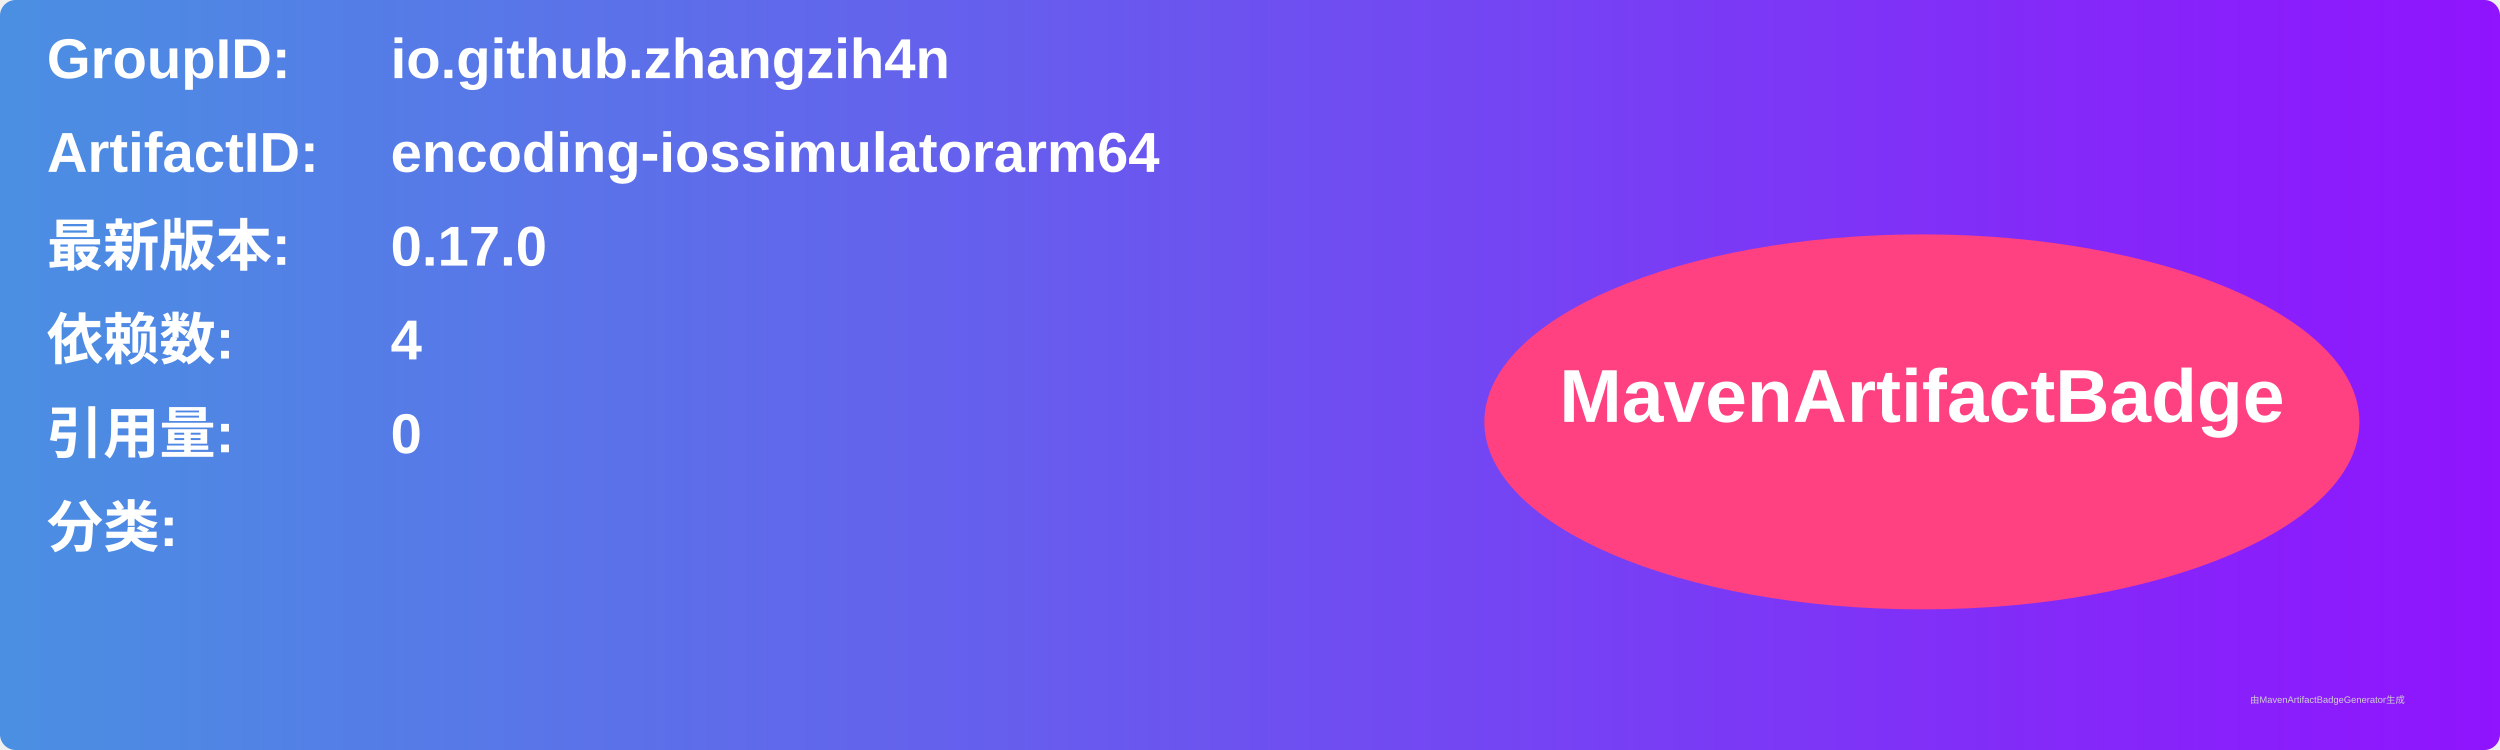
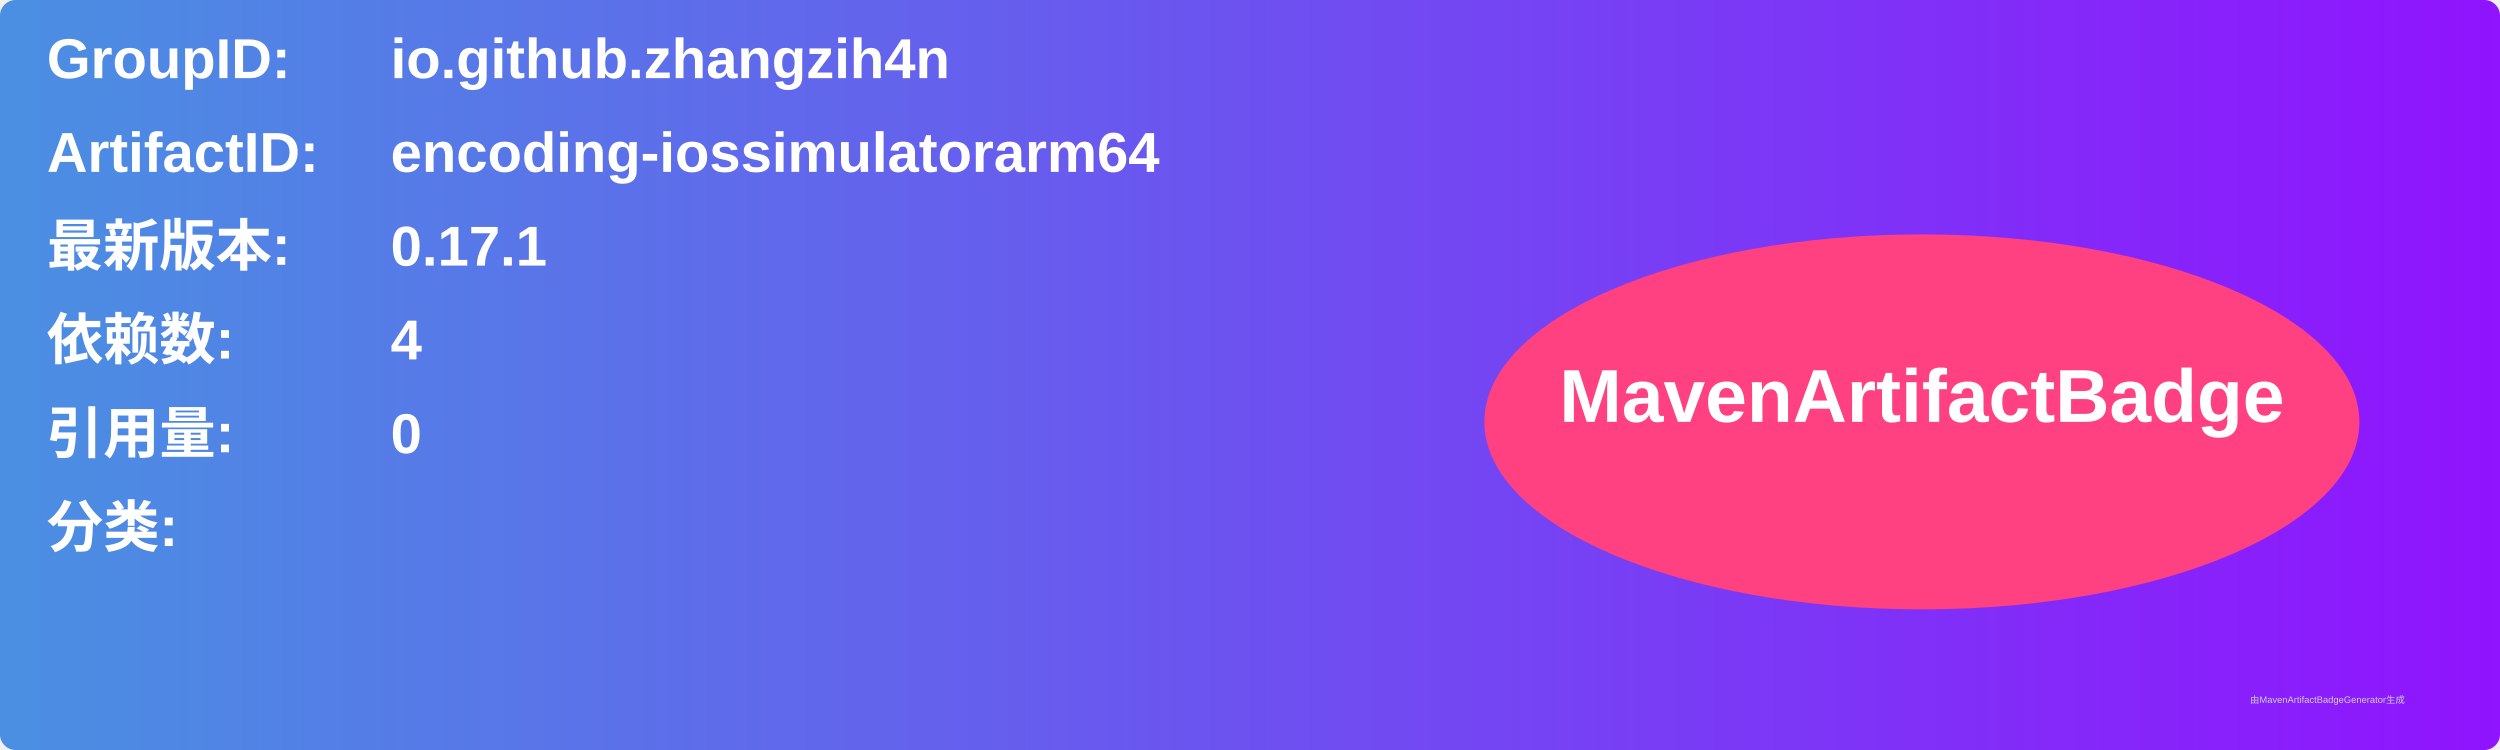
<svg xmlns="http://www.w3.org/2000/svg" width="800" height="240" viewBox="0 0 800 240">
  <linearGradient id="grad" x1="0%" y1="0%" x2="100%" y2="0%">
    <stop offset="0%" stop-color="#4a90e2" />
    <stop offset="100%" stop-color="#9013fe" />
  </linearGradient>
  <rect width="100%" height="100%" rx="5" ry="5" fill="url(#grad)" />
  <g transform="translate(15, 15)">
    <text x="0" y="10" font-family="Arial" font-size="18" fill="white" font-weight="bold" width="260">GroupID:</text>
    <text x="110" y="10" font-family="Arial" font-size="18" fill="white" font-weight="bold" width="460">io.github.zhangzih4n</text>
    <text x="0" y="40" font-family="Arial" font-size="18" fill="white" font-weight="bold" width="260">ArtifactID:</text>
    <text x="110" y="40" font-family="Arial" font-size="18" fill="white" font-weight="bold" width="460">encoding-iossimulatorarm64</text>
    <text x="0" y="70" font-family="Arial" font-size="18" fill="white" font-weight="bold">最新版本:</text>
    <text x="110" y="70" font-family="Arial" font-size="18" fill="white" font-weight="bold">
-       <tspan font-weight="bold">0.17.0</tspan>
+       <tspan font-weight="bold">0.17.1</tspan>
    </text>
    <text x="0" y="100" font-family="Arial" font-size="18" fill="white" font-weight="bold">依赖数: </text>
    <text x="110" y="100" font-family="Arial" font-size="18" fill="white">
      <tspan font-weight="bold">4</tspan>
    </text>
    <text x="0" y="130" font-family="Arial" font-size="18" fill="white" font-weight="bold">引用量: </text>
    <text x="110" y="130" font-family="Arial" font-size="18" fill="white">
      <tspan font-weight="bold">0</tspan>
    </text>
    <text x="0" y="160" font-family="Arial" font-size="18" fill="white" font-weight="bold">分类:</text>
    <text x="10" y="190" font-family="Arial" font-size="10" fill="white">
      <tspan font-weight="bold" />
    </text>
    <ellipse cx="600" cy="120" rx="140" ry="60" fill="#ff4081" />
    <text x="600" y="120" text-anchor="middle" font-family="Arial" font-size="24" fill="white" font-weight="bold">MavenArtifactBadge</text>
  </g>
  <text x="720" y="225" font-family="Arial" font-size="3" fill="#d0d0d0">由MavenArtifactBadgeGenerator生成</text>
</svg>
